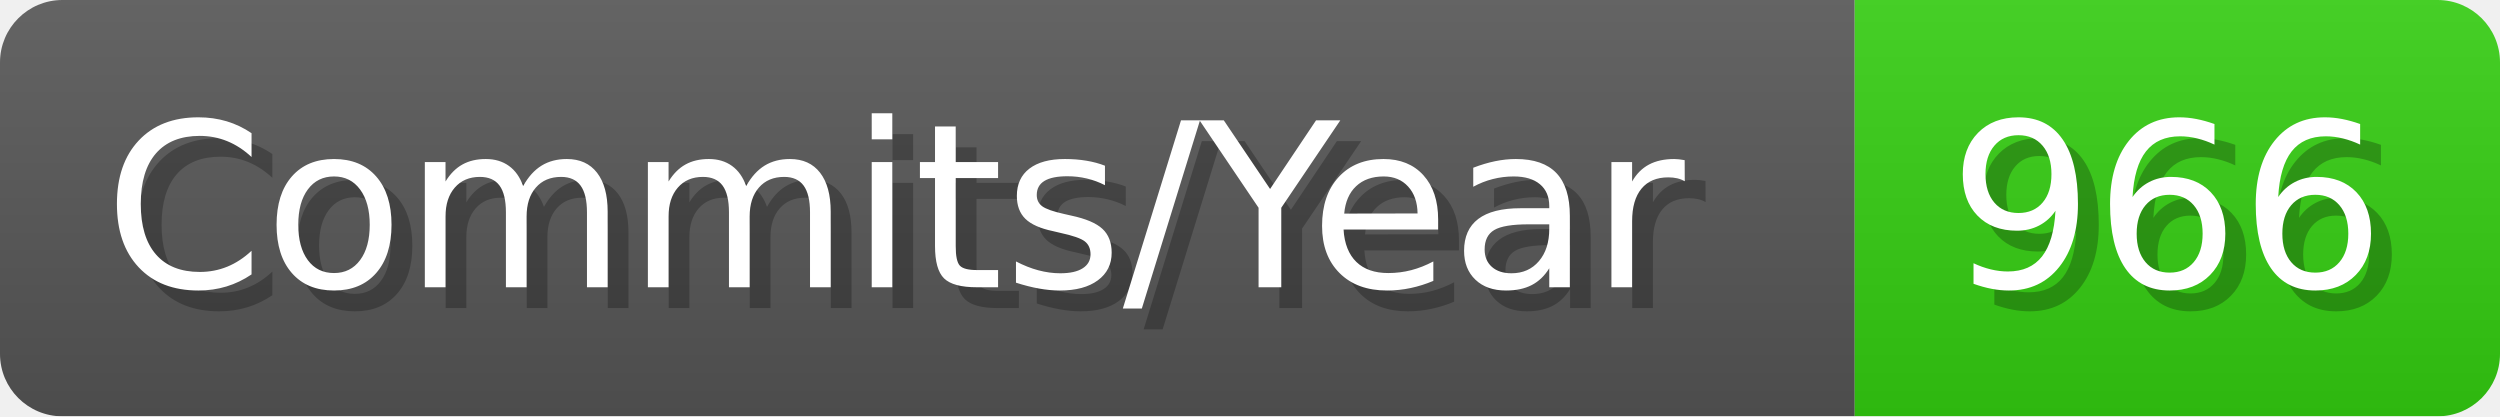
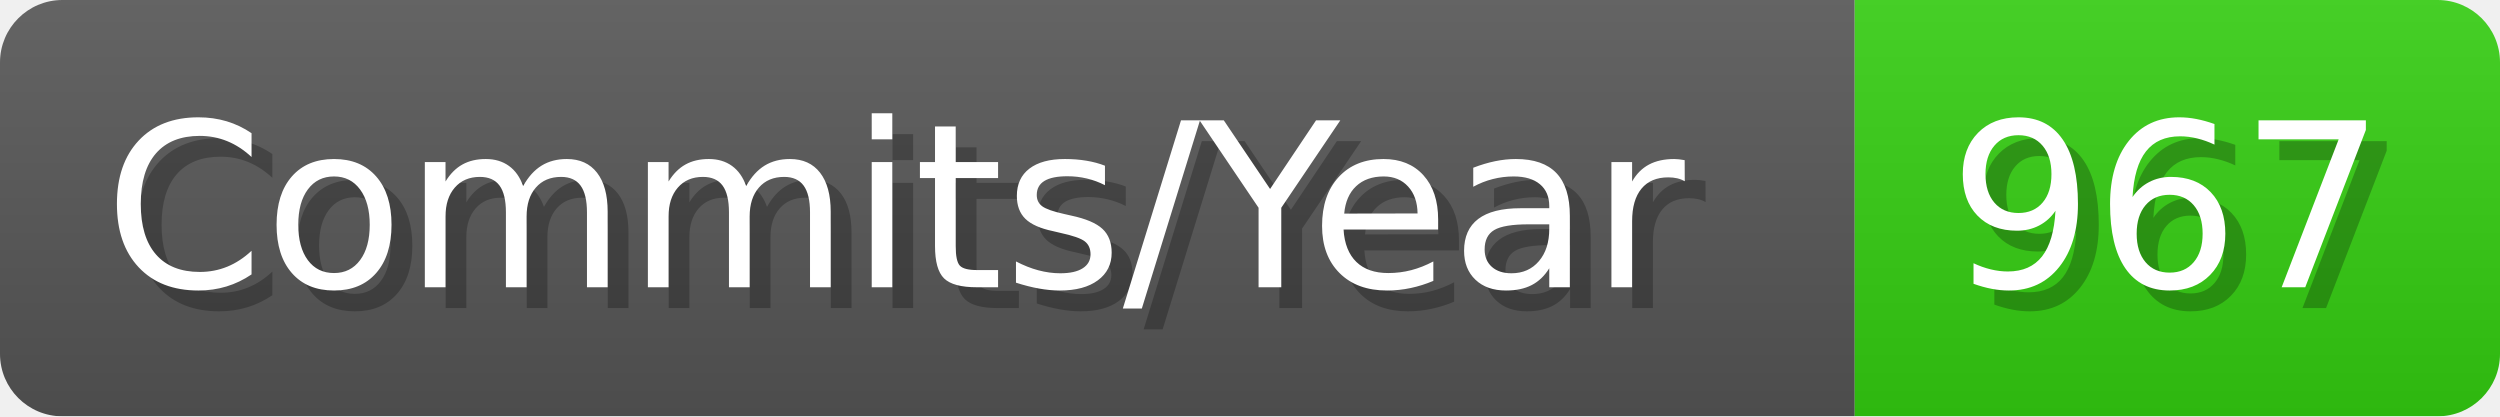
- <svg xmlns="http://www.w3.org/2000/svg" width="120.1" height="20" viewBox="0 0 1201 200" role="img" aria-label="Commits/Year: 966">
+ <svg xmlns="http://www.w3.org/2000/svg" width="120.1" height="20" viewBox="0 0 1201 200" role="img" aria-label="Commits/Year: 967">
  <linearGradient id="aUPdi" x2="0" y2="100%">
    <stop offset="0" stop-opacity=".1" stop-color="#EEE" />
    <stop offset="1" stop-opacity=".1" />
  </linearGradient>
  <mask id="WfAiQ">
    <rect width="1201" height="200" rx="30" fill="#FFF" />
  </mask>
  <g mask="url(#WfAiQ)">
    <rect width="891" height="200" fill="#555" />
    <rect width="310" height="200" fill="#3C1" x="891" />
    <rect width="1201" height="200" fill="url(#aUPdi)" />
  </g>
  <g aria-hidden="true" fill="#fff" text-anchor="start" font-family="Verdana,DejaVu Sans,sans-serif" font-size="110">
    <text x="60" y="148" textLength="791" fill="#000" opacity="0.25">Commits/Year</text>
    <text x="50" y="138" textLength="791">Commits/Year</text>
-     <text x="946" y="148" textLength="210" fill="#000" opacity="0.25">966</text>
-     <text x="936" y="138" textLength="210">966</text>
+     <text x="946" y="148" textLength="210" fill="#000" opacity="0.25">967</text>
+     <text x="936" y="138" textLength="210">967</text>
  </g>
</svg>
